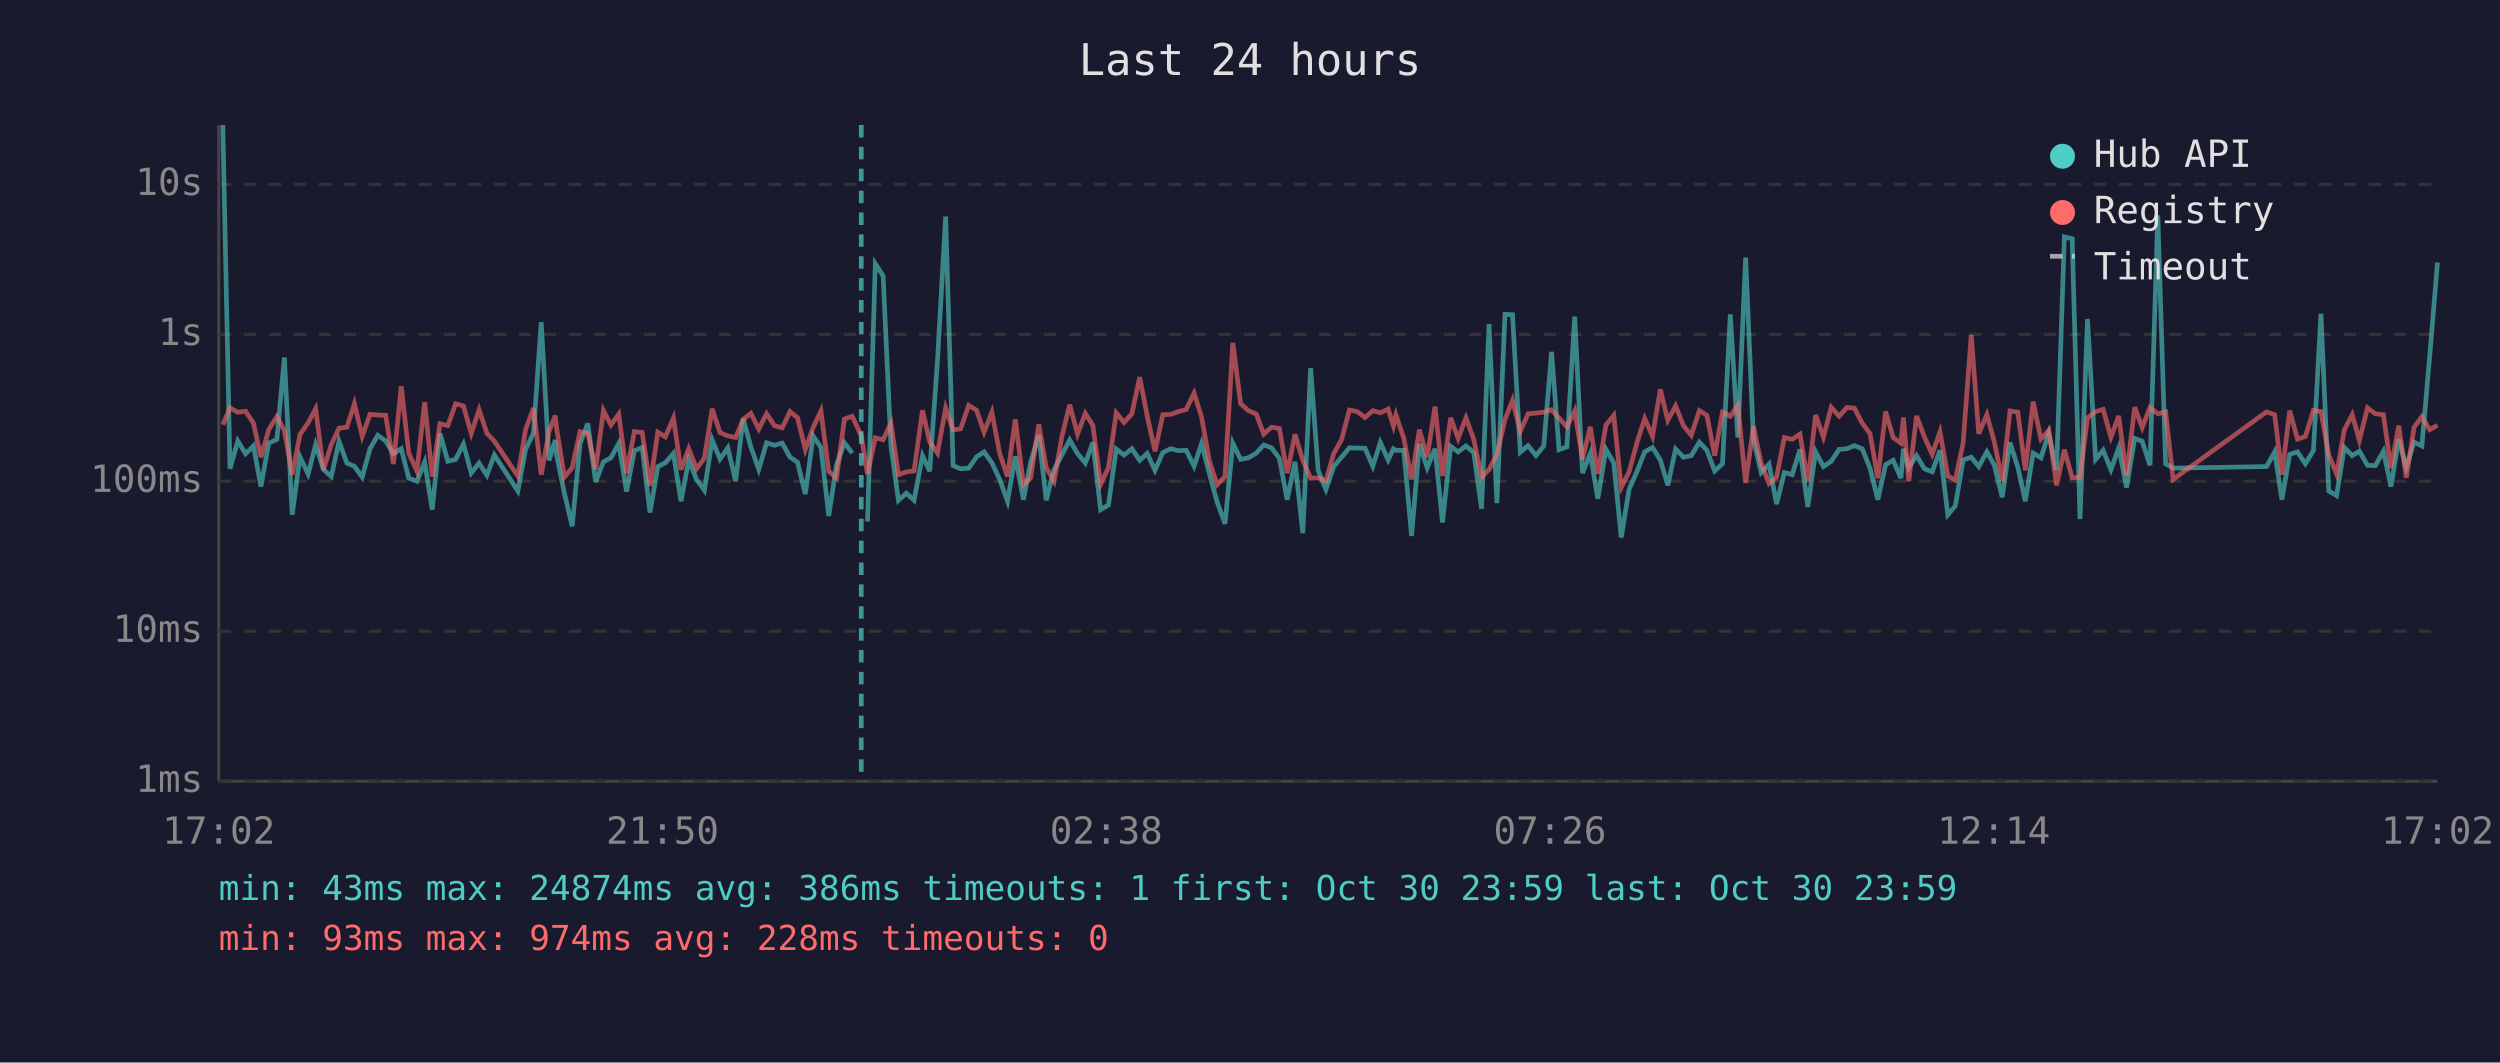
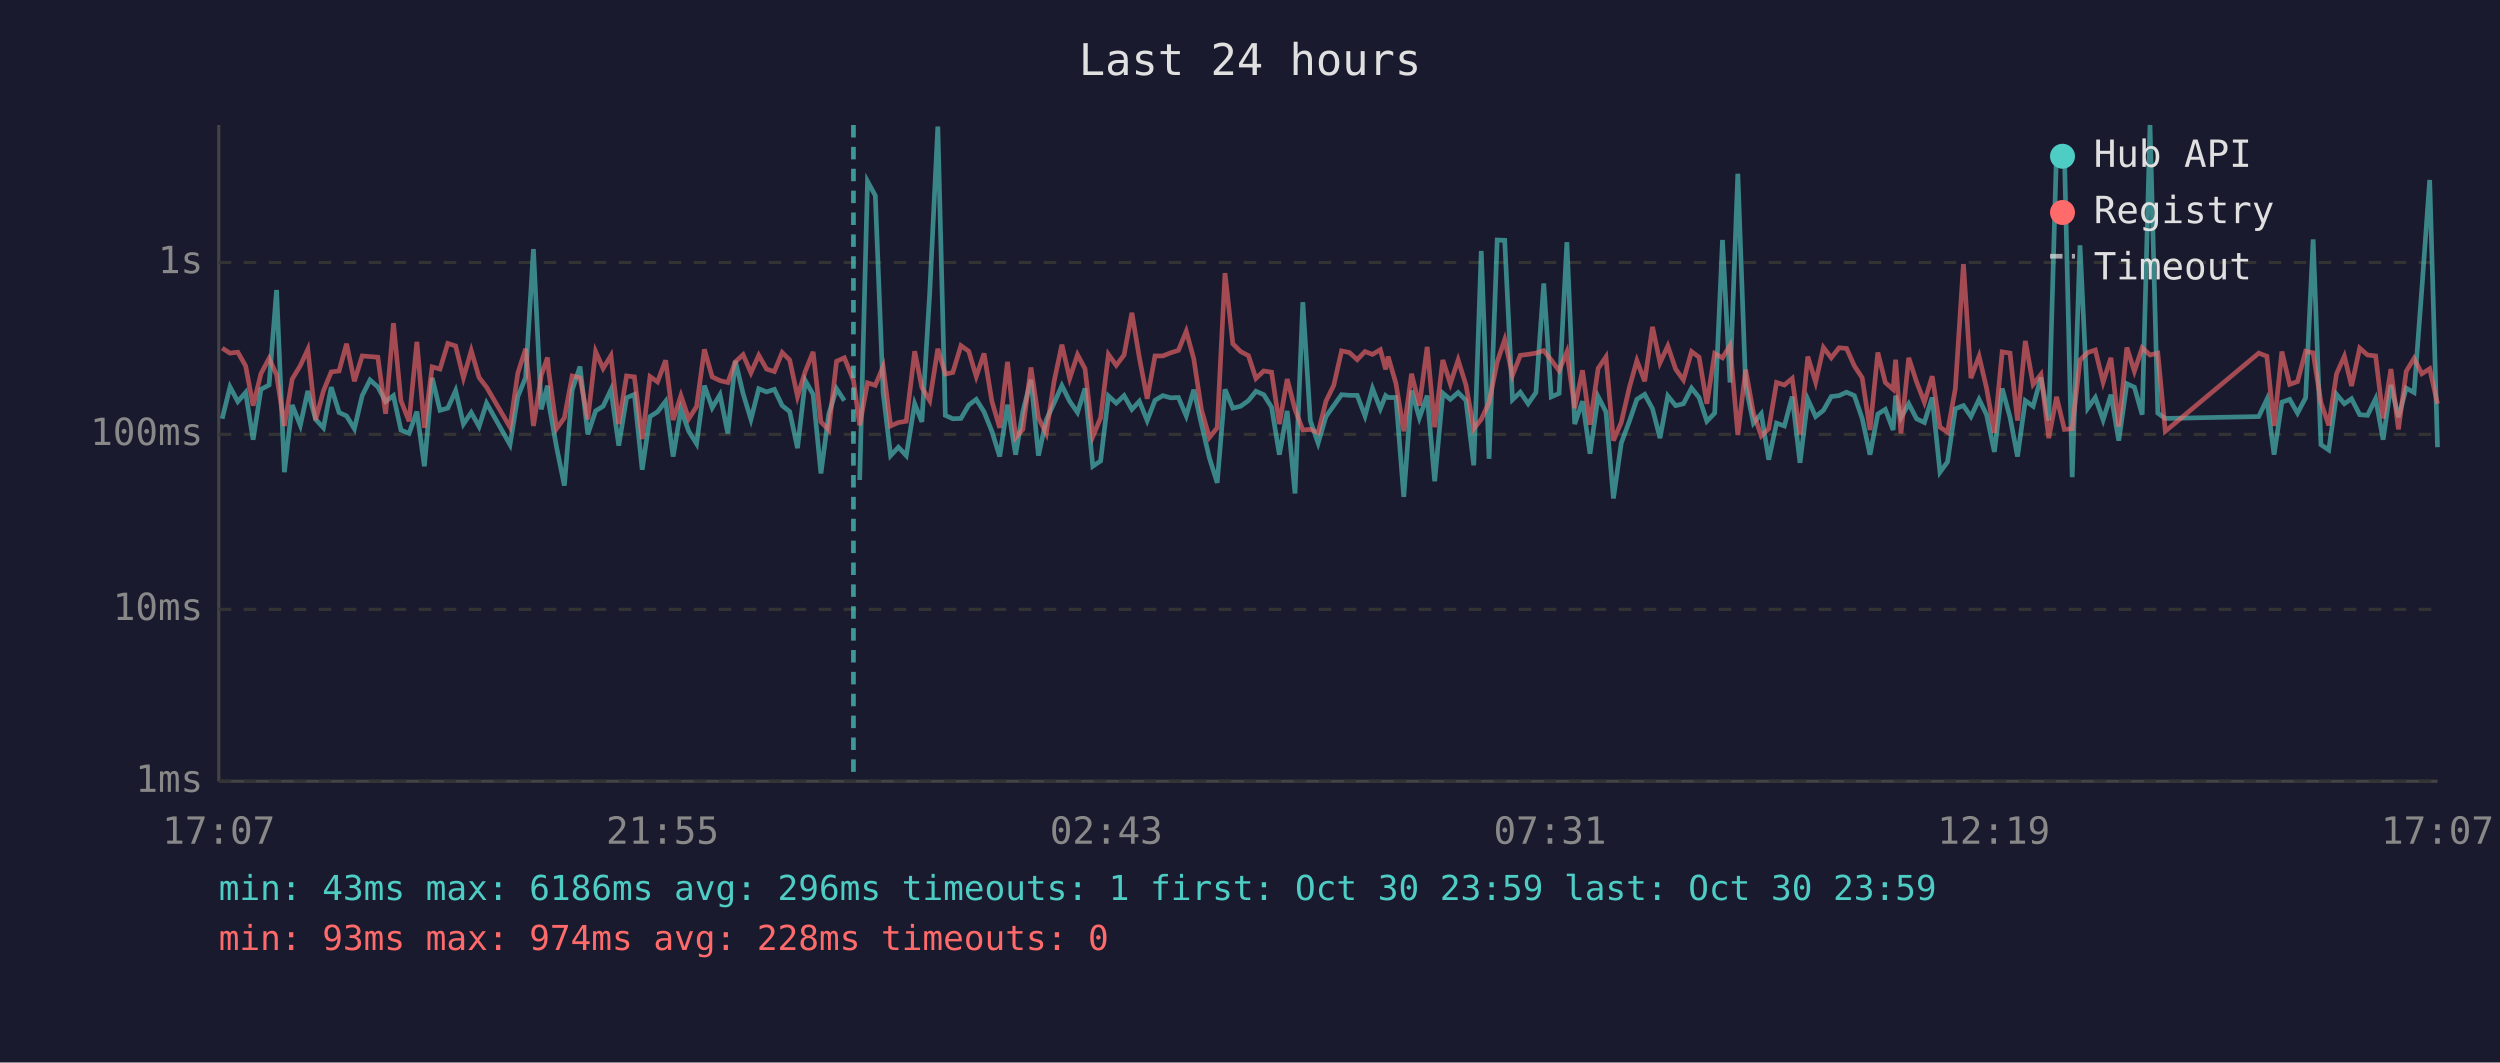
<svg xmlns="http://www.w3.org/2000/svg" viewBox="0 0 800 340" font-family="monospace" font-size="12">
  <rect width="800" height="340" fill="#1a1a2e" />
  <text x="400" y="24" fill="#e0e0e0" font-size="14" text-anchor="middle">Last 24 hours</text>
  <line x1="70" y1="40" x2="70" y2="250" stroke="#444" stroke-width="1" />
  <line x1="70" y1="250" x2="780" y2="250" stroke="#444" stroke-width="1" />
  <line x1="70" y1="250" x2="780" y2="250" stroke="#333" stroke-width="1" stroke-dasharray="4" />
  <text x="65" y="250" fill="#888" text-anchor="end" dominant-baseline="middle">1ms</text>
-   <line x1="70" y1="202" x2="780" y2="202" stroke="#333" stroke-width="1" stroke-dasharray="4" />
-   <text x="65" y="202" fill="#888" text-anchor="end" dominant-baseline="middle">10ms</text>
-   <line x1="70" y1="154" x2="780" y2="154" stroke="#333" stroke-width="1" stroke-dasharray="4" />
-   <text x="65" y="154" fill="#888" text-anchor="end" dominant-baseline="middle">100ms</text>
-   <line x1="70" y1="107" x2="780" y2="107" stroke="#333" stroke-width="1" stroke-dasharray="4" />
-   <text x="65" y="107" fill="#888" text-anchor="end" dominant-baseline="middle">1s</text>
-   <line x1="70" y1="59" x2="780" y2="59" stroke="#333" stroke-width="1" stroke-dasharray="4" />
-   <text x="65" y="59" fill="#888" text-anchor="end" dominant-baseline="middle">10s</text>
-   <text x="70" y="270" fill="#888" text-anchor="middle">17:02</text>
-   <text x="212" y="270" fill="#888" text-anchor="middle">21:50</text>
-   <text x="354" y="270" fill="#888" text-anchor="middle">02:38</text>
-   <text x="496" y="270" fill="#888" text-anchor="middle">07:26</text>
-   <text x="638" y="270" fill="#888" text-anchor="middle">12:14</text>
-   <text x="780" y="270" fill="#888" text-anchor="middle">17:02</text>
-   <polyline points="71.3,40.0 73.6,150.0 76.1,141.1 78.6,145.2 81.1,142.7 83.5,155.7 86.0,141.8 88.6,140.6 91.0,114.4 93.5,164.7 96.0,146.2 98.6,151.7 101.0,142.3 103.5,150.2 106.0,152.5 108.5,141.2 111.0,148.2 113.4,149.2 115.9,152.7 118.4,143.6 120.9,139.3 123.4,141.1 125.9,145.2 128.4,143.6 130.8,153.0 133.4,154.0 135.9,147.9 138.3,163.1 140.8,138.7 143.3,147.6 145.8,147.0 148.3,142.1 150.8,151.4 153.3,148.2 155.8,152.1 158.2,145.6 165.7,157.1 168.2,143.8 170.7,138.6 173.2,103.1 175.7,147.3 177.7,140.8 178.1,145.6 180.6,157.8 183.1,168.4 185.6,142.0 188.1,135.5 190.6,154.2 193.1,147.8 195.5,146.5 198.0,141.9 200.5,157.3 203.0,144.2 205.5,143.2 208.0,164.0 210.5,149.3 212.9,148.1 215.5,145.1 217.9,160.4 220.4,147.3 222.9,153.4 225.4,156.9 227.9,140.8 230.4,146.9 232.9,143.3 235.4,154.0 237.8,134.0 240.3,143.1 242.8,150.2 245.3,141.7 247.8,142.5 250.3,141.8 252.8,146.3 255.2,147.9 257.7,158.1 260.2,139.5 262.7,143.2 265.2,165.1 267.7,148.7 270.2,141.7 272.7,145.0" fill="none" stroke="#4ecdc4" stroke-width="1.5" opacity="0.6" />
-   <polyline points="277.6,166.9 280.1,84.4 282.6,88.3 285.1,142.7 287.5,160.1 290.0,157.8 292.5,160.1 295.2,145.8 297.5,150.8 300.0,115.3 302.6,69.3 305.0,149.0 307.4,150.0 310.0,149.8 312.5,146.2 314.9,144.6 317.4,148.1 319.9,153.4 322.4,160.4 324.9,146.0 327.5,159.9 329.8,147.9 332.4,139.2 334.8,160.1 337.3,150.3 339.8,145.6 342.3,140.8 344.8,145.1 347.3,148.2 349.7,141.6 352.2,163.1 354.7,161.6 357.2,143.7 359.7,145.6 362.2,143.6 364.7,147.3 367.1,145.1 369.6,150.5 372.1,144.8 374.6,143.6 377.1,144.2 379.6,144.1 382.1,149.2 384.5,141.9 387.0,151.6 389.5,160.7 392.0,167.6 394.5,141.8 397.0,147.0 399.5,146.5 402.0,145.0 404.4,142.4 406.9,143.3 409.4,146.7 411.9,159.9 414.4,147.8 416.9,170.6 419.4,117.8 421.8,150.5 424.3,156.6 426.8,149.3 429.3,146.3 431.8,143.3 434.3,143.4 436.8,143.4 439.3,149.2 441.7,141.6 444.2,147.2 445.9,143.6 446.7,144.1 449.2,144.1 451.7,171.5 454.2,142.1 456.7,149.7 459.2,143.6 461.6,167.2 464.2,142.8 466.6,144.6 469.1,142.7 471.6,144.8 474.1,162.8 476.5,103.7 479.0,161.0 481.6,100.6 484.0,100.7 486.5,144.7 489.0,142.6 491.5,145.8 494.0,142.7 496.5,112.6 498.9,143.9 501.4,143.0 503.9,101.3 506.4,151.4 508.9,145.1 511.3,159.6 513.9,143.8 516.4,148.1 518.8,172.0 521.3,156.6 523.9,150.7 526.3,144.6 528.8,143.2 531.3,147.2 533.7,155.3 536.2,143.7 538.7,146.3 541.2,145.8 543.8,141.5 546.2,144.1 548.7,150.7 551.2,148.4 553.7,100.6 556.1,140.0 558.6,82.4 561.1,140.7 563.6,151.2 566.1,148.5 568.5,161.3 571.0,151.2 573.5,151.9 576.0,143.8 578.5,162.2 581.0,144.6 583.5,149.3 586.0,147.6 588.5,143.8 591.0,143.6 593.4,142.6 595.9,143.6 598.4,149.8 600.9,159.9 603.4,148.7 605.8,147.3 608.3,153.0 609.1,143.6 610.8,149.7 613.3,145.8 615.8,150.0 618.3,151.0 620.8,144.1 623.3,164.7 625.7,161.9 628.2,147.2 630.8,146.3 633.2,149.3 635.8,144.6 638.2,148.9 640.7,159.1 643.2,141.6 645.7,149.5 648.1,160.4 650.6,145.0 653.1,146.5 655.6,138.6 658.1,150.5 660.6,75.8 663.1,76.4 665.6,166.1 668.0,102.1 670.6,147.0 673.0,144.1 675.5,150.3 678.0,143.3 680.5,156.0 683.1,140.3 685.5,141.2 688.0,148.9 690.5,68.9 693.0,148.4 695.4,149.8 725.3,149.3 727.9,144.6 730.2,159.9 732.7,145.4 735.2,144.6 737.7,148.4 740.3,144.2 742.7,100.4 745.2,157.1 747.7,158.6 750.2,143.2 752.7,145.8 755.0,144.4 757.6,148.9 760.1,149.0 762.7,144.4 765.1,155.7 767.6,140.6 770.0,149.5 772.5,141.5 775.0,142.7 777.5,114.0 780.0,84.0" fill="none" stroke="#4ecdc4" stroke-width="1.5" opacity="0.6" />
-   <polyline points="71.3,135.9 73.6,130.5 76.1,131.9 78.6,131.6 81.1,135.4 83.5,146.3 86.0,137.5 88.6,133.3 91.0,137.8 93.5,151.9 96.0,139.0 98.6,135.3 101.0,130.8 103.5,150.3 106.0,142.3 108.5,137.0 111.0,136.7 113.4,129.2 115.9,139.6 118.4,132.6 120.9,132.8 123.4,132.9 125.9,148.5 128.4,123.6 130.8,145.0 133.4,150.7 135.9,128.7 138.3,152.5 140.8,135.6 143.3,136.2 145.8,129.2 148.3,129.9 150.8,138.7 153.3,131.1 155.8,138.6 158.2,141.2 165.7,152.3 168.2,137.4 170.7,130.6 173.2,151.9 175.7,138.0 177.7,133.0 178.1,136.9 180.6,152.7 183.1,149.7 185.6,138.1 188.1,138.7 190.6,150.2 193.1,131.4 195.5,136.0 198.0,132.5 200.5,151.4 203.0,138.1 205.5,138.4 208.0,155.5 210.5,138.3 212.9,139.8 215.5,133.8 217.9,150.3 220.4,143.6 222.9,150.0 225.4,146.6 227.9,130.8 230.4,138.4 232.9,139.5 235.4,140.0 237.8,134.2 240.3,132.3 242.8,137.3 245.3,132.4 247.8,136.2 250.3,136.9 252.8,131.7 255.2,133.7 257.7,143.8 260.2,136.8 262.7,131.5 265.2,150.8 267.7,153.0 270.2,134.1 272.7,133.2 275.6,139.4 277.6,151.7 280.1,140.1 282.6,140.7 285.1,135.5 287.5,151.9 290.0,151.0 292.5,150.7 295.2,131.3 297.5,141.4 300.0,145.0 302.6,130.6 305.0,137.6 307.4,137.2 310.0,129.7 312.5,131.3 314.9,138.3 317.4,131.9 319.9,145.1 322.4,152.5 324.9,134.2 327.5,155.1 329.8,152.9 332.4,135.8 334.8,149.7 337.3,154.0 339.8,139.7 342.3,129.5 344.8,138.9 347.3,132.3 349.7,136.1 352.2,154.9 354.7,149.7 357.2,132.1 359.7,135.2 362.2,132.4 364.7,120.7 367.1,133.1 369.6,144.4 372.1,132.7 374.6,132.6 377.1,131.7 379.6,131.0 382.1,125.8 384.5,133.4 387.0,147.6 389.5,155.1 392.0,152.5 394.5,109.7 397.0,129.2 399.5,131.4 402.0,132.5 404.4,138.9 406.9,136.7 409.4,137.1 411.9,151.4 414.4,139.0 416.9,147.3 419.4,153.0 421.8,152.9 424.3,153.8 426.8,145.1 429.3,140.7 431.8,131.2 434.3,131.7 436.8,133.6 439.3,131.4 441.7,132.1 444.2,130.9 445.9,136.3 446.7,132.8 449.2,140.2 451.7,153.4 454.2,137.5 456.7,146.3 459.2,130.1 461.6,152.3 464.2,133.7 466.6,140.3 469.1,133.7 471.6,140.6 474.1,152.7 476.5,150.2 479.0,145.5 481.6,134.2 484.0,128.1 486.5,138.0 489.0,132.4 491.5,132.2 494.0,131.9 496.5,131.1 498.9,133.8 501.4,136.6 503.9,131.5 506.4,147.0 508.9,136.6 511.3,151.6 513.9,136.0 516.4,132.9 518.8,156.0 521.3,151.0 523.9,141.4 526.3,133.9 528.8,139.6 531.3,124.6 533.7,134.5 536.2,129.9 538.7,136.2 541.2,139.3 543.8,131.4 546.2,132.9 548.7,145.8 551.2,131.9 553.7,133.2 556.1,129.7 558.6,154.5 561.1,136.4 563.6,148.4 566.1,154.7 568.5,152.7 571.0,140.0 573.5,140.6 576.0,138.9 578.5,154.2 581.0,132.8 583.5,139.9 586.0,130.3 588.5,133.2 591.0,130.4 593.4,130.6 595.9,135.4 598.4,138.7 600.9,153.0 603.4,131.7 605.8,140.0 608.3,141.8 609.1,133.6 610.8,154.0 613.3,133.1 615.8,139.8 618.3,145.4 620.8,138.2 623.3,152.3 625.7,153.6 628.2,141.7 630.8,107.2 633.2,138.8 635.8,132.7 638.2,141.5 640.7,153.8 643.2,131.5 645.7,131.9 648.1,150.5 650.6,128.5 653.1,140.5 655.6,137.7 658.1,155.3 660.6,143.9 663.1,152.9 665.6,152.7 668.0,133.7 670.6,131.7 673.0,131.0 675.5,139.9 678.0,133.1 680.5,152.1 683.1,130.3 685.5,136.8 688.0,130.4 690.5,132.4 693.0,131.8 695.4,153.4 725.3,131.8 727.9,132.7 730.2,151.9 732.7,131.4 735.2,140.5 737.7,139.7 740.3,131.3 742.7,131.7 745.2,145.5 747.7,151.7 750.2,137.5 752.7,132.7 755.0,140.9 757.6,130.5 760.1,132.4 762.7,132.7 765.1,149.8 767.6,136.2 770.0,152.9 772.5,136.8 775.0,133.3 777.5,137.5 780.0,136.1" fill="none" stroke="#ff6b6b" stroke-width="1.5" opacity="0.6" />
-   <line x1="275.6" y1="40" x2="275.6" y2="250" stroke="#4ecdc4" stroke-width="1.5" stroke-dasharray="4,3" opacity="0.7" />
+   <line x1="70" y1="195" x2="780" y2="195" stroke="#333" stroke-width="1" stroke-dasharray="4" />
+   <text x="65" y="195" fill="#888" text-anchor="end" dominant-baseline="middle">10ms</text>
+   <line x1="70" y1="139" x2="780" y2="139" stroke="#333" stroke-width="1" stroke-dasharray="4" />
+   <text x="65" y="139" fill="#888" text-anchor="end" dominant-baseline="middle">100ms</text>
+   <line x1="70" y1="84" x2="780" y2="84" stroke="#333" stroke-width="1" stroke-dasharray="4" />
+   <text x="65" y="84" fill="#888" text-anchor="end" dominant-baseline="middle">1s</text>
+   <text x="70" y="270" fill="#888" text-anchor="middle">17:07</text>
+   <text x="212" y="270" fill="#888" text-anchor="middle">21:55</text>
+   <text x="354" y="270" fill="#888" text-anchor="middle">02:43</text>
+   <text x="496" y="270" fill="#888" text-anchor="middle">07:31</text>
+   <text x="638" y="270" fill="#888" text-anchor="middle">12:19</text>
+   <text x="780" y="270" fill="#888" text-anchor="middle">17:07</text>
+   <polyline points="71.1,134.0 73.6,123.8 76.1,128.5 78.6,125.6 81.0,140.7 83.5,124.6 86.1,123.2 88.5,92.8 91.0,151.1 93.5,129.6 96.1,136.1 98.5,125.1 101.0,134.2 103.5,136.9 106.0,123.9 108.5,132.0 110.9,133.1 113.4,137.2 115.9,126.6 118.4,121.6 120.9,123.8 123.4,128.5 125.9,126.6 128.3,137.6 130.9,138.7 133.4,131.7 135.8,149.2 138.3,120.9 140.8,131.3 143.3,130.6 145.8,125.0 148.3,135.7 150.8,132.0 153.3,136.5 155.7,129.0 163.2,142.3 165.7,126.9 168.2,120.8 170.7,79.7 173.2,131.0 175.2,123.4 175.6,129.0 178.1,143.1 180.6,155.4 183.1,124.8 185.6,117.3 188.1,139.0 190.6,131.5 193.0,130.0 195.5,124.7 198.0,142.6 200.5,127.3 203.0,126.2 205.5,150.3 208.0,133.3 210.4,131.8 213.0,128.4 215.4,146.1 217.9,131.0 220.4,138.0 222.9,142.0 225.4,123.4 227.9,130.5 230.4,126.3 232.9,138.7 235.3,115.5 237.8,126.0 240.3,134.2 242.8,124.4 245.3,125.4 247.8,124.6 250.3,129.8 252.7,131.7 255.2,143.4 257.7,121.8 260.2,126.2 262.7,151.5 265.2,132.5 267.7,124.4 270.2,128.2" fill="none" stroke="#4ecdc4" stroke-width="1.5" opacity="0.6" />
+   <polyline points="275.1,153.6 277.6,58.0 280.1,62.6 282.6,125.6 285.0,145.8 287.5,143.1 290.0,145.8 292.7,129.2 295.0,135.0 297.5,93.9 300.1,40.5 302.5,132.9 304.9,134.0 307.5,133.9 310.0,129.6 312.4,127.8 314.9,131.8 317.4,138.0 319.9,146.1 322.4,129.5 325.0,145.5 327.3,131.7 329.9,121.5 332.3,145.8 334.8,134.4 337.3,129.0 339.8,123.4 342.3,128.4 344.8,132.0 347.2,124.3 349.7,149.2 352.2,147.5 354.7,126.7 357.2,129.0 359.7,126.6 362.2,131.0 364.6,128.4 367.1,134.6 369.6,128.1 372.1,126.6 374.6,127.3 377.1,127.2 379.6,133.1 382.0,124.7 384.5,135.9 387.0,146.5 389.5,154.5 392.0,124.6 394.5,130.6 397.0,130.0 399.5,128.2 401.9,125.2 404.4,126.3 406.9,130.3 409.4,145.5 411.9,131.5 414.4,157.9 416.9,96.7 419.3,134.6 421.8,141.8 424.3,133.3 426.8,129.8 429.3,126.3 431.8,126.5 434.3,126.5 436.8,133.1 439.2,124.3 441.7,130.8 443.4,126.6 444.2,127.2 446.7,127.2 449.2,159.0 451.7,125.0 454.2,133.7 456.7,126.6 459.1,154.0 461.7,125.8 464.1,127.8 466.6,125.6 469.1,128.1 471.6,148.9 474.0,80.3 476.5,146.8 479.1,76.8 481.5,76.9 484.0,127.9 486.5,125.5 489.0,129.2 491.5,125.6 494.0,90.7 496.4,127.0 498.9,125.9 501.4,77.5 503.9,135.7 506.4,128.4 508.8,145.2 511.4,126.9 513.9,131.8 516.3,159.5 518.8,141.8 521.4,134.8 523.8,127.8 526.3,126.2 528.8,130.8 531.2,140.2 533.7,126.7 536.2,129.8 538.7,129.2 541.3,124.2 543.7,127.2 546.2,134.8 548.7,132.2 551.2,76.8 553.6,122.4 556.1,55.6 558.6,123.3 561.1,135.4 563.6,132.4 566.0,147.1 568.5,135.4 571.0,136.3 573.5,126.9 576.0,148.1 578.5,127.8 581.0,133.3 583.5,131.3 586.0,126.9 588.5,126.6 590.9,125.5 593.4,126.6 595.9,133.9 598.4,145.5 600.9,132.5 603.3,131.0 605.8,137.6 606.6,126.6 608.3,133.7 610.8,129.2 613.3,134.0 615.8,135.2 618.3,127.2 620.8,151.1 623.2,147.8 625.7,130.8 628.3,129.8 630.7,133.3 633.3,127.8 635.7,132.7 638.2,144.6 640.7,124.3 643.2,133.5 645.6,146.1 648.1,128.2 650.6,130.0 653.1,120.8 655.6,134.6 658.1,48.0 660.6,48.8 663.1,152.7 665.6,78.5 668.1,130.6 670.5,127.2 673.0,134.4 675.5,126.3 678.0,141.0 680.6,122.8 683.0,123.9 685.5,132.7 688.0,40.0 690.5,132.2 692.9,133.9 722.8,133.3 725.4,127.8 727.7,145.5 730.2,128.7 732.7,127.8 735.2,132.2 737.8,127.3 740.2,76.6 742.7,142.3 745.2,144.0 747.7,126.2 750.2,129.2 752.5,127.6 755.1,132.7 757.6,132.9 760.2,127.6 762.6,140.7 765.1,123.2 767.5,133.5 770.0,124.2 772.5,125.6 775.0,92.3 777.5,57.6 780.0,143.1" fill="none" stroke="#4ecdc4" stroke-width="1.5" opacity="0.6" />
+   <polyline points="71.1,111.4 73.6,113.0 76.1,112.7 78.6,117.1 81.0,129.8 83.5,119.6 86.1,114.7 88.5,119.9 91.0,136.3 93.5,121.3 96.1,117.0 98.5,111.8 101.0,134.4 103.5,125.1 106.0,119.0 108.5,118.7 110.9,110.0 113.4,122.0 115.9,113.9 118.4,114.1 120.9,114.3 123.4,132.4 125.9,103.4 128.3,128.2 130.9,134.8 133.4,109.4 135.8,136.9 138.3,117.4 140.8,118.1 143.3,109.9 145.8,110.7 148.3,120.9 150.8,112.2 153.3,120.8 155.7,123.9 163.2,136.7 165.7,119.4 168.2,111.6 170.7,136.3 173.2,120.1 175.2,114.4 175.6,118.9 178.1,137.2 180.6,133.7 183.1,120.3 185.6,120.9 188.1,134.2 190.6,112.5 193.0,117.9 195.5,113.8 198.0,135.7 200.5,120.3 203.0,120.6 205.5,140.5 208.0,120.5 210.4,122.2 213.0,115.3 215.4,134.4 217.9,126.6 220.4,134.0 222.9,130.1 225.4,111.8 227.9,120.6 230.4,121.8 232.9,122.4 235.3,115.8 237.8,113.5 240.3,119.3 242.8,113.7 245.3,118.1 247.8,118.9 250.3,112.8 252.7,115.2 255.2,126.9 257.7,118.8 260.2,112.6 262.7,135.0 265.2,137.6 267.7,115.6 270.2,114.5 273.1,121.7 275.1,136.1 277.6,122.5 280.1,123.3 282.6,117.3 285.0,136.3 287.5,135.2 290.0,134.8 292.7,112.4 295.0,124.0 297.5,128.2 300.1,111.6 302.5,119.7 304.9,119.2 307.5,110.6 310.0,112.4 312.4,120.5 314.9,113.1 317.4,128.4 319.9,136.9 322.4,115.8 325.0,140.0 327.3,137.4 329.9,117.6 332.3,133.7 334.8,138.7 337.3,122.1 339.8,110.3 342.3,121.1 344.8,113.5 347.2,118.0 349.7,139.7 352.2,133.7 354.7,113.4 357.2,116.9 359.7,113.6 362.2,100.1 364.6,114.5 367.1,127.6 369.6,113.9 372.1,113.9 374.6,112.9 377.1,112.1 379.6,106.0 382.0,114.8 384.5,131.3 387.0,140.0 389.5,136.9 392.0,87.4 394.5,110.0 397.0,112.5 399.5,113.8 401.9,121.1 404.4,118.7 406.9,119.1 409.4,135.7 411.9,121.3 414.4,131.0 416.9,137.6 419.3,137.4 421.8,138.5 424.3,128.4 426.8,123.3 429.3,112.3 431.8,112.8 434.3,115.1 436.8,112.5 439.2,113.4 441.7,111.9 443.4,118.2 444.2,114.1 446.7,122.7 449.2,138.0 451.7,119.6 454.2,129.8 456.7,111.0 459.1,136.7 461.7,115.2 464.1,122.8 466.6,115.2 469.1,123.2 471.6,137.2 474.0,134.2 476.5,128.8 479.1,115.8 481.5,108.7 484.0,120.1 486.5,113.7 489.0,113.4 491.5,113.0 494.0,112.2 496.4,115.2 498.9,118.6 501.4,112.6 503.9,130.6 506.4,118.5 508.8,135.9 511.4,117.9 513.9,114.2 516.3,141.0 518.8,135.2 521.4,124.0 523.8,115.4 526.3,122.0 528.8,104.6 531.2,116.1 533.7,110.7 536.2,118.1 538.7,121.6 541.3,112.5 543.7,114.3 546.2,129.2 548.7,113.1 551.2,114.5 553.6,110.5 556.1,139.2 558.6,118.3 561.1,132.2 563.6,139.5 566.0,137.2 568.5,122.4 571.0,123.2 573.5,121.1 576.0,139.0 578.5,114.1 581.0,122.3 583.5,111.2 586.0,114.5 588.5,111.3 590.9,111.5 593.4,117.1 595.9,120.9 598.4,137.6 600.9,112.8 603.3,122.4 605.8,124.6 606.6,115.1 608.3,138.7 610.8,114.5 613.3,122.2 615.8,128.7 618.3,120.4 620.8,136.7 623.2,138.3 625.7,124.4 628.3,84.5 630.7,121.0 633.3,114.0 635.7,124.2 638.2,138.5 640.7,112.6 643.2,113.0 645.6,134.6 648.1,109.1 650.6,123.0 653.1,119.8 655.6,140.2 658.1,127.0 660.6,137.4 663.1,137.2 665.6,115.2 668.1,112.8 670.5,112.0 673.0,122.3 675.5,114.5 678.0,136.5 680.6,111.2 683.0,118.8 685.5,111.3 688.0,113.6 690.5,113.0 692.9,138.0 722.8,113.0 725.4,114.0 727.7,136.3 730.2,112.5 732.7,123.0 735.2,122.1 737.8,112.4 740.2,112.9 742.7,128.8 745.2,136.1 747.7,119.6 750.2,114.0 752.5,123.5 755.1,111.4 757.6,113.6 760.2,113.9 762.6,133.9 765.1,118.1 767.5,137.4 770.0,118.8 772.5,114.7 775.0,119.6 777.5,118.0 780.0,129.2" fill="none" stroke="#ff6b6b" stroke-width="1.5" opacity="0.6" />
+   <line x1="273.1" y1="40" x2="273.1" y2="250" stroke="#4ecdc4" stroke-width="1.5" stroke-dasharray="4,3" opacity="0.7" />
  <circle cx="660" cy="50" r="4" fill="#4ecdc4" />
  <text x="670" y="50" fill="#e0e0e0" dominant-baseline="middle">Hub API</text>
  <circle cx="660" cy="68" r="4" fill="#ff6b6b" />
  <text x="670" y="68" fill="#e0e0e0" dominant-baseline="middle">Registry</text>
  <line x1="656" y1="82" x2="664" y2="82" stroke="#e0e0e0" stroke-width="1.5" stroke-dasharray="4,3" opacity="0.7" />
  <text x="670" y="86" fill="#e0e0e0" dominant-baseline="middle">Timeout</text>
-   <text x="70" y="288" fill="#4ecdc4" font-size="11">min: 43ms  max: 24874ms  avg: 386ms  timeouts: 1  first: Oct 30 23:59  last: Oct 30 23:59</text>
+   <text x="70" y="288" fill="#4ecdc4" font-size="11">min: 43ms  max: 6186ms  avg: 296ms  timeouts: 1  first: Oct 30 23:59  last: Oct 30 23:59</text>
  <text x="70" y="304" fill="#ff6b6b" font-size="11">min: 93ms  max: 974ms  avg: 228ms  timeouts: 0</text>
</svg>
